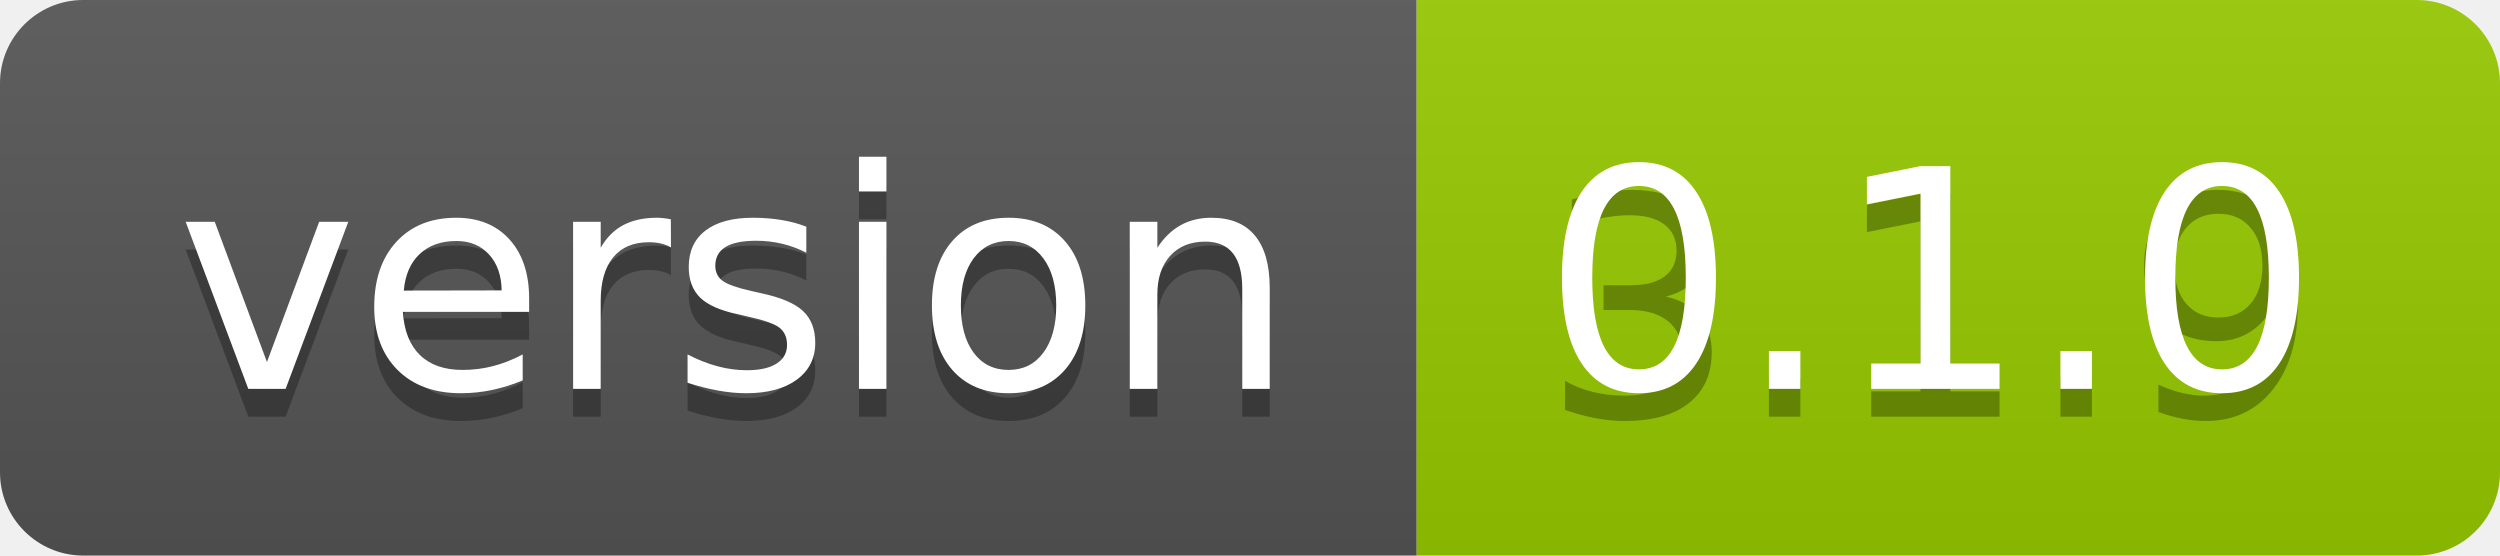
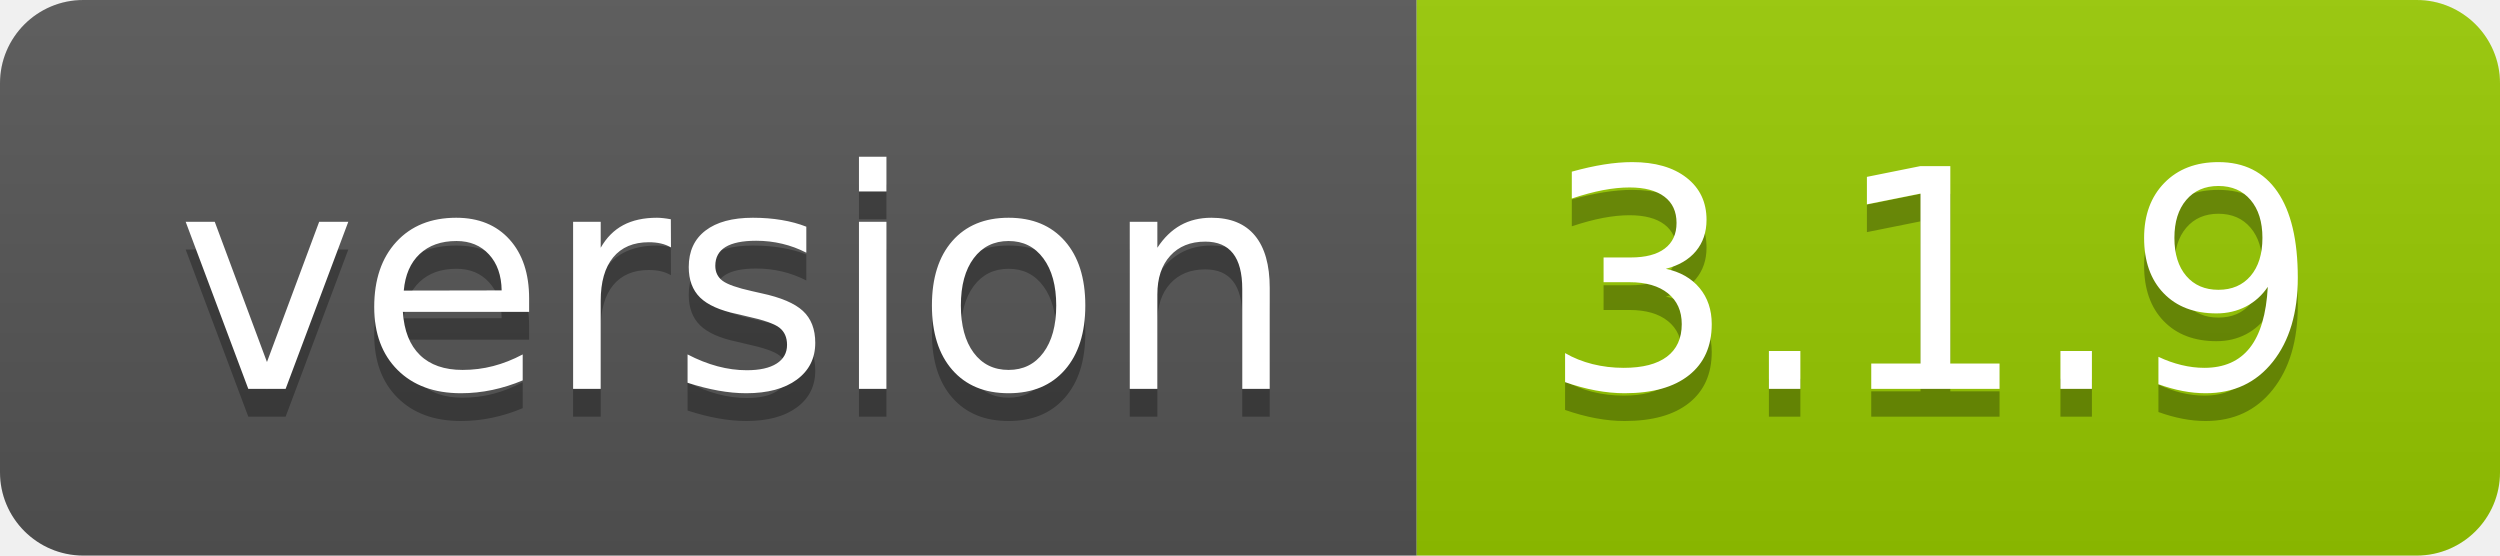
- <svg xmlns="http://www.w3.org/2000/svg" width="90" height="20" role="img" aria-label="version: 0.1.0">
+ <svg xmlns="http://www.w3.org/2000/svg" width="90" height="20" role="img" aria-label="version: 3.1.9">
  <linearGradient id="s" x2="0" y2="100%">
    <stop offset="0" stop-color="#bbb" stop-opacity=".1" />
    <stop offset="1" stop-opacity=".1" />
  </linearGradient>
  <clipPath id="r">
    <rect width="90" height="20" rx="3" fill="#fff" />
  </clipPath>
  <g clip-path="url(#r)">
    <rect width="51" height="20" fill="#555" />
    <rect x="51" width="39" height="20" fill="#97ca00" />
    <rect width="90" height="20" fill="url(#s)" />
  </g>
  <g fill="#fff" text-anchor="middle" font-family="Verdana,Geneva,DejaVu Sans,sans-serif" text-rendering="geometricPrecision" font-size="110">
    <text aria-hidden="true" x="265" y="150" fill="#010101" fill-opacity=".3" transform="scale(.1)" textLength="410">version</text>
    <text x="265" y="140" transform="scale(.1)" fill="#fff" textLength="410">version</text>
    <text aria-hidden="true" x="695" y="150" fill="#010101" fill-opacity=".3" transform="scale(.1)" textLength="290">3.1.9</text>
-     <text x="695" y="140" transform="scale(.1)" fill="#fff" textLength="290">0.1.0</text>
+     <text x="695" y="140" transform="scale(.1)" fill="#fff" textLength="290">3.1.9</text>
  </g>
</svg>
